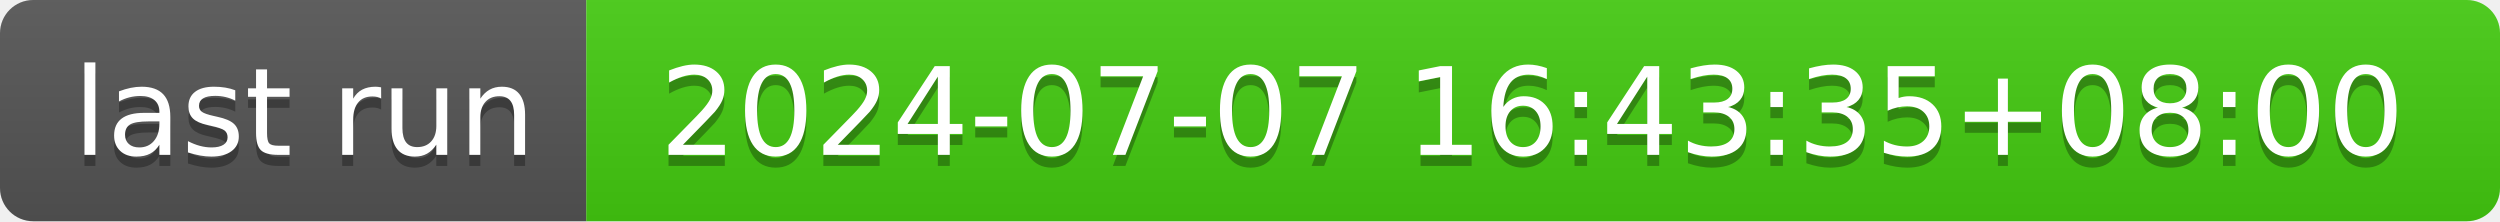
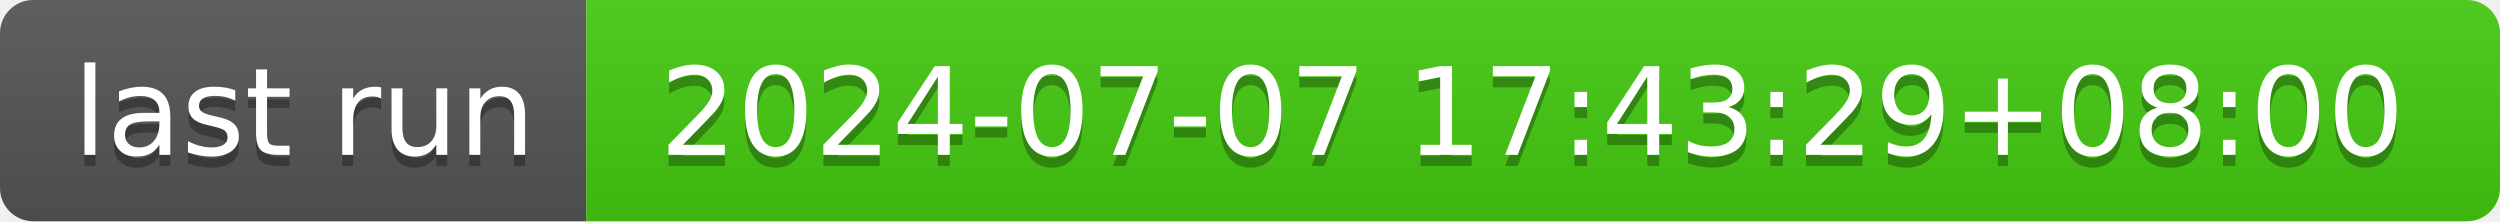
- <svg xmlns="http://www.w3.org/2000/svg" width="226" height="20" role="img" aria-label="last run: 2024-07-07 16:43:35+08:00">
+ <svg xmlns="http://www.w3.org/2000/svg" width="226" height="20" role="img" aria-label="last run: 2024-07-07 17:43:29+08:00">
  <linearGradient id="s" x2="0" y2="100%">
    <stop offset="0" stop-color="#bbb" stop-opacity=".1" />
    <stop offset="1" stop-opacity=".1" />
  </linearGradient>
  <clipPath id="r">
    <rect width="226" height="20" rx="3" fill="#fff" />
  </clipPath>
  <g clip-path="url(#r)">
    <rect width="53" height="20" fill="#555" />
    <rect x="53" width="173" height="20" fill="#4c1" />
    <rect width="226" height="20" fill="url(#s)" />
  </g>
  <g fill="#fff" text-anchor="middle" font-family="Verdana,Geneva,DejaVu Sans,sans-serif" text-rendering="geometricPrecision" font-size="110">
    <text aria-hidden="true" x="275" y="150" fill="#010101" fill-opacity=".3" transform="scale(.1)" textLength="430">last run</text>
    <text x="275" y="140" transform="scale(.1)" fill="#fff" textLength="430">last run</text>
-     <text aria-hidden="true" x="1385" y="150" fill="#010101" fill-opacity=".3" transform="scale(.1)" textLength="1630">2024-07-07 16:43:35+08:00</text>
-     <text x="1385" y="140" transform="scale(.1)" fill="#fff" textLength="1630">2024-07-07 16:43:35+08:00</text>
+     <text aria-hidden="true" x="1385" y="150" fill="#010101" fill-opacity=".3" transform="scale(.1)" textLength="1630">2024-07-07 17:43:29+08:00</text>
+     <text x="1385" y="140" transform="scale(.1)" fill="#fff" textLength="1630">2024-07-07 17:43:29+08:00</text>
  </g>
</svg>
